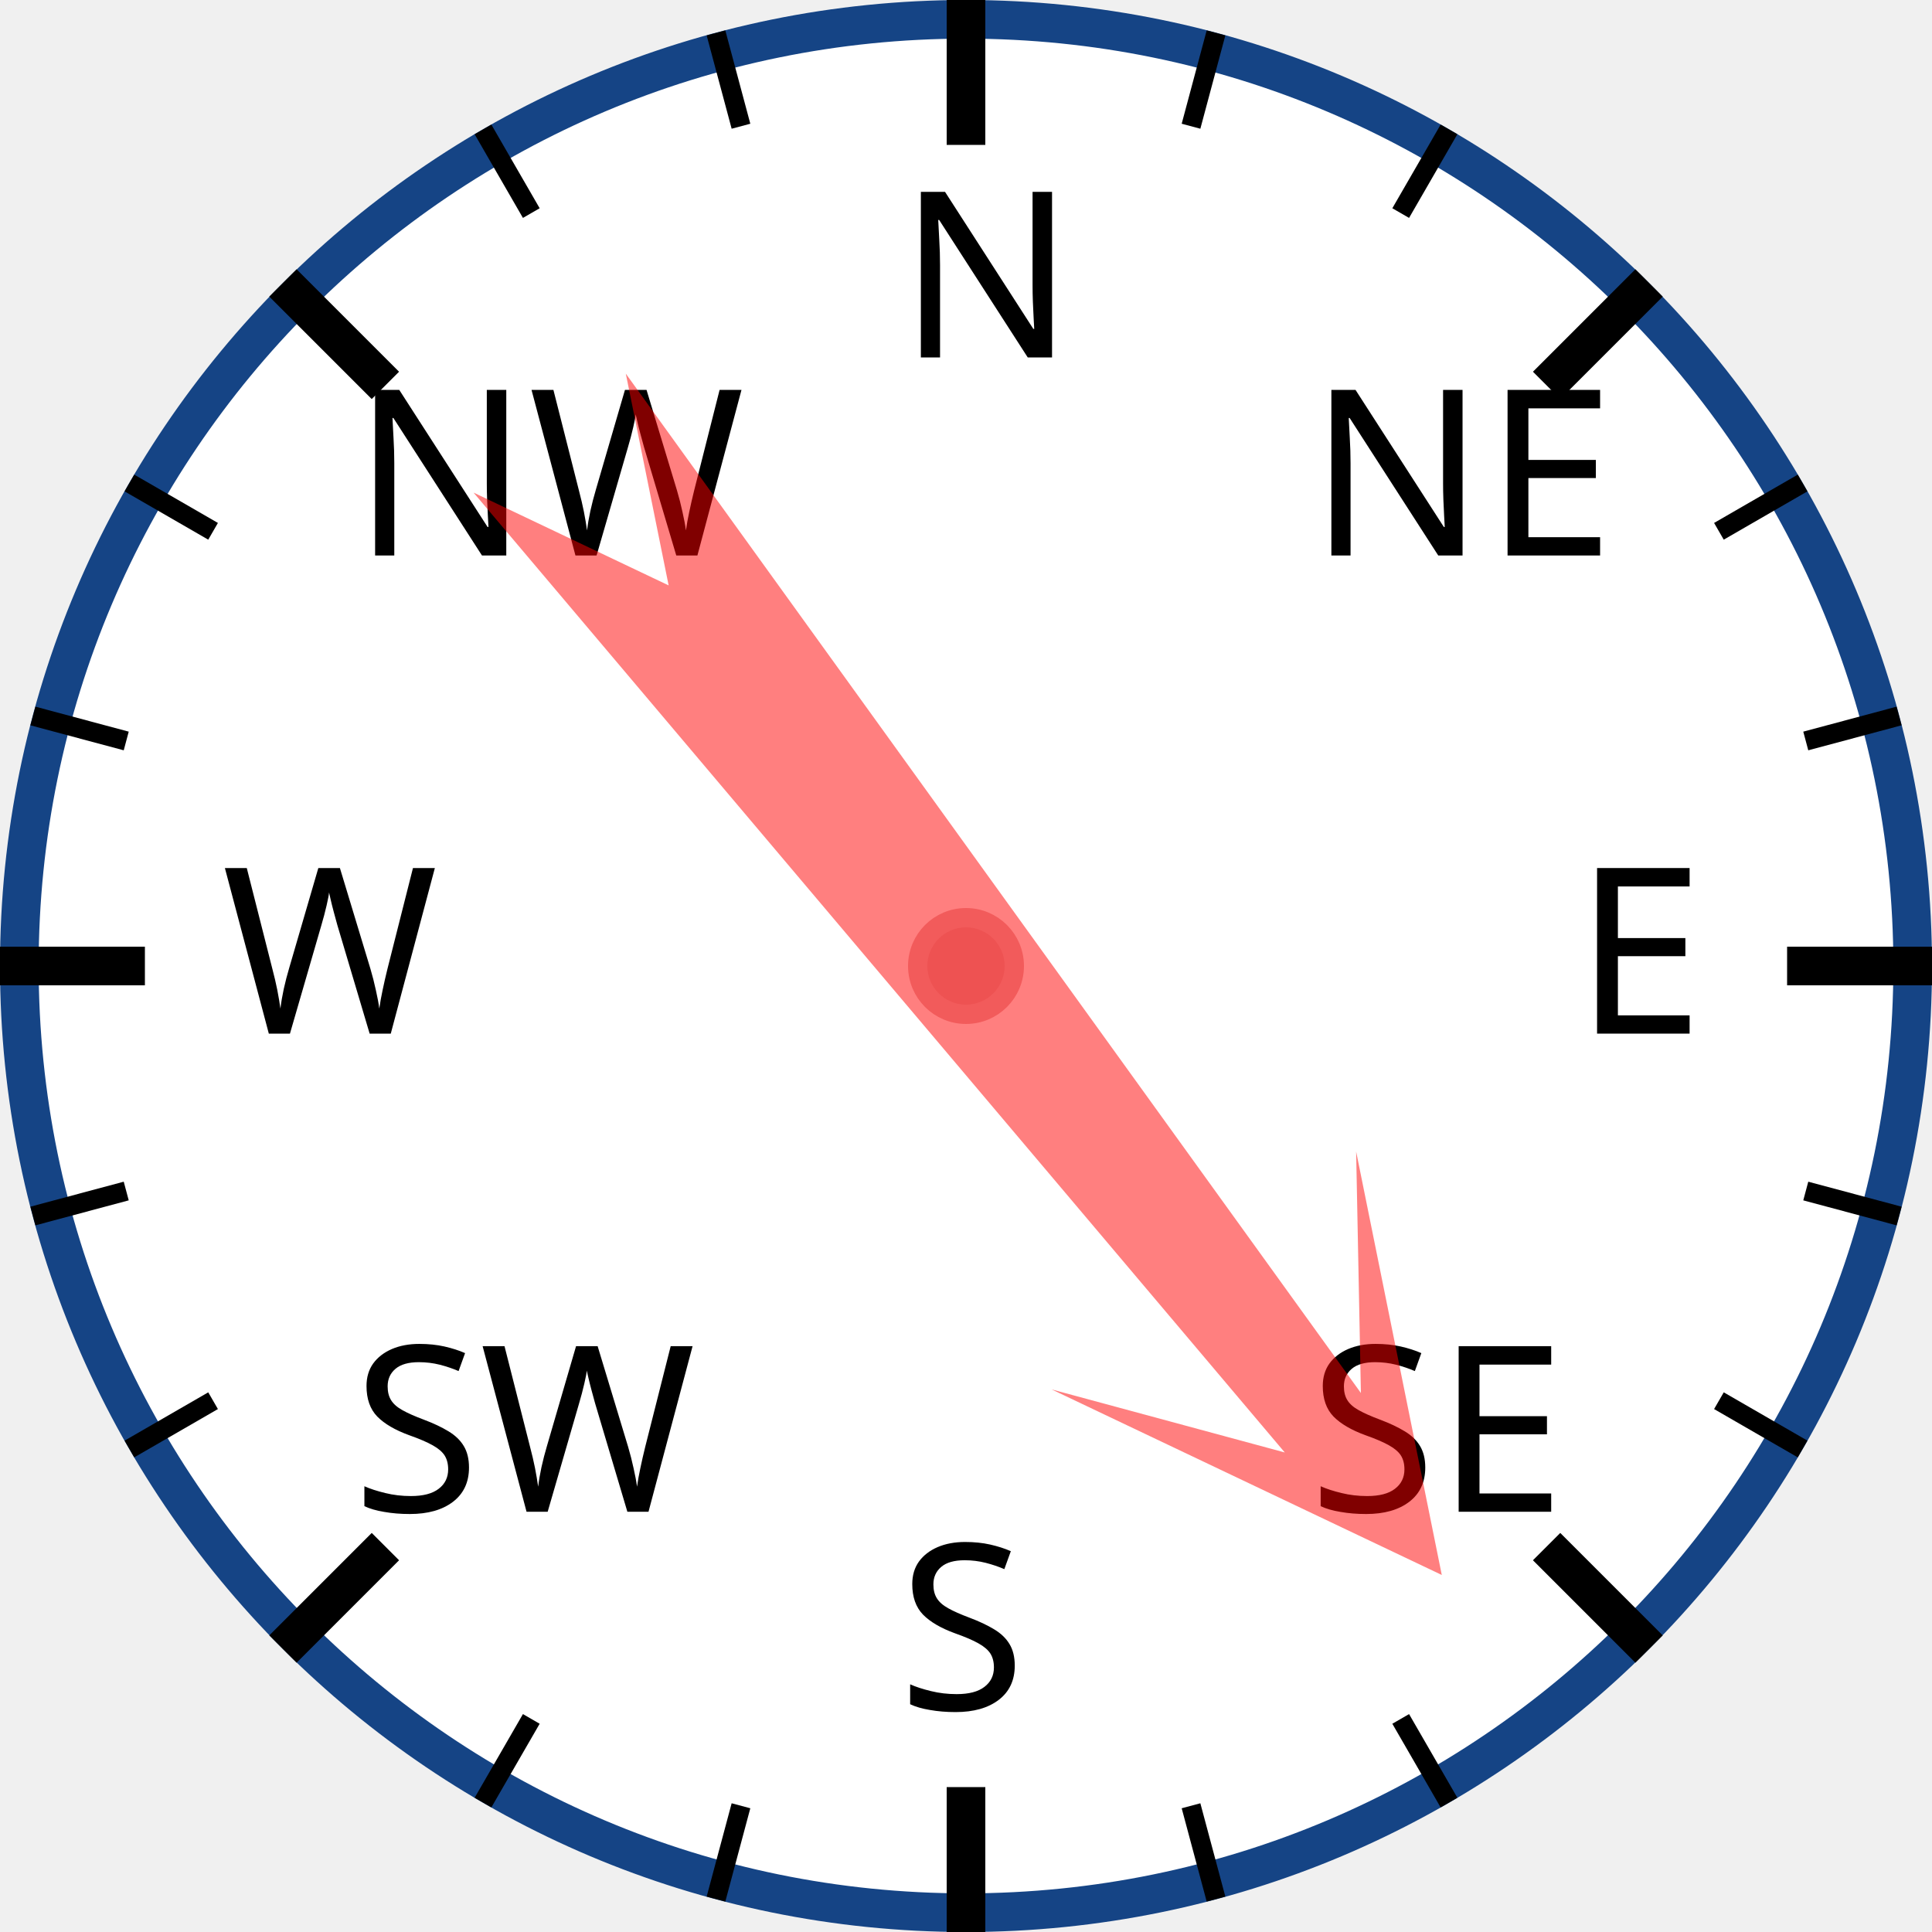
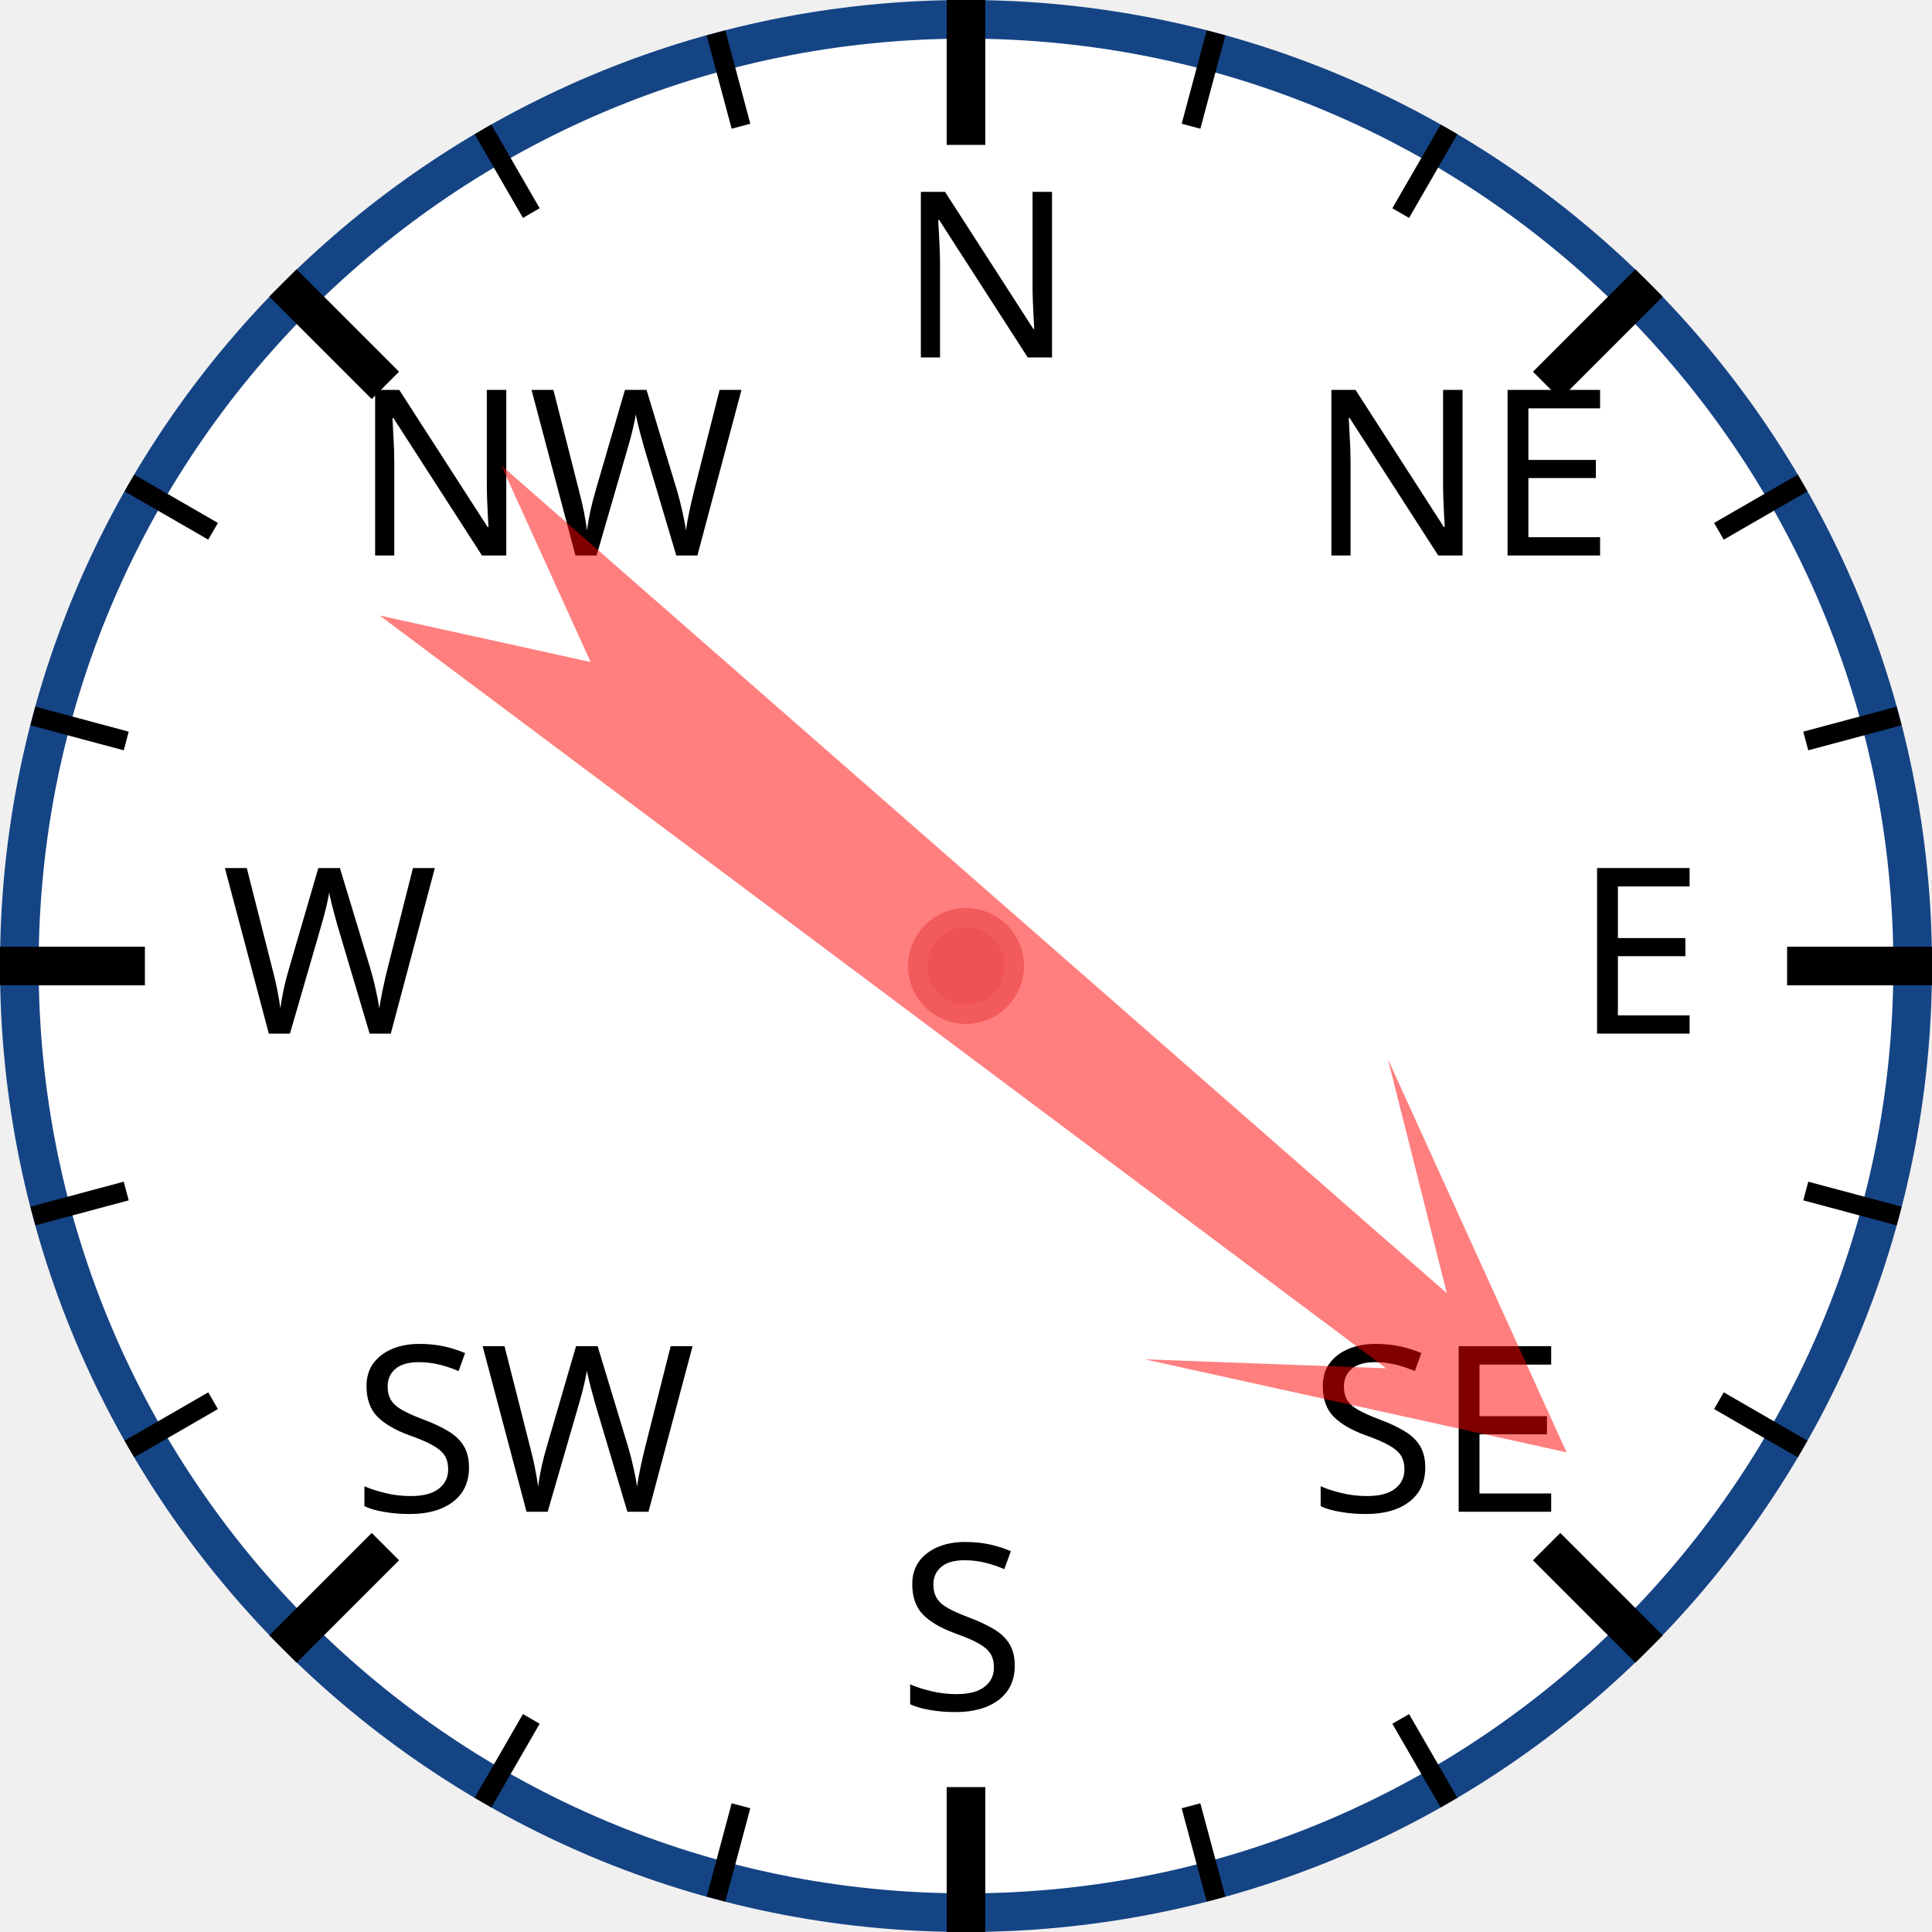
<svg xmlns="http://www.w3.org/2000/svg" width="120px" height="120px" viewBox="0 0 200 200">
  <circle cx="100" cy="100" r="98" style="fill: white; stroke: #154485; stroke-width: 4;" />
  <text x="93.0" y="37.0" style="font-family: sans-serif; font-size: 18pt;">N</text>
  <line x1="100.0" y1="0.0" x2="100.0" y2="15.0" style="stroke: black; stroke-width: 4;" />
  <line x1="74.118" y1="3.407" x2="76.706" y2="13.067" style="stroke: black; stroke-width: 2;" />
  <line x1="50" y1="13.397" x2="55" y2="22.058" style="stroke: black; stroke-width: 2;" />
  <text x="36.503" y="57.503" style="font-family: sans-serif; font-size: 18pt;">NW</text>
  <line x1="29.289" y1="29.289" x2="39.896" y2="39.896" style="stroke: black; stroke-width: 4;" />
  <line x1="13.397" y1="50" x2="22.058" y2="55" style="stroke: black; stroke-width: 2;" />
  <line x1="3.407" y1="74.118" x2="13.067" y2="76.706" style="stroke: black; stroke-width: 2;" />
  <text x="23.0" y="107.0" style="font-family: sans-serif; font-size: 18pt;">W</text>
  <line x1="0.0" y1="100.0" x2="15.0" y2="100.0" style="stroke: black; stroke-width: 4;" />
  <line x1="3.407" y1="125.882" x2="13.067" y2="123.294" style="stroke: black; stroke-width: 2;" />
  <line x1="13.397" y1="150" x2="22.058" y2="145" style="stroke: black; stroke-width: 2;" />
  <text x="36.503" y="156.497" style="font-family: sans-serif; font-size: 18pt;">SW</text>
  <line x1="29.289" y1="170.711" x2="39.896" y2="160.104" style="stroke: black; stroke-width: 4;" />
  <line x1="50" y1="186.603" x2="55" y2="177.942" style="stroke: black; stroke-width: 2;" />
  <line x1="74.118" y1="196.593" x2="76.706" y2="186.933" style="stroke: black; stroke-width: 2;" />
  <text x="93" y="177.0" style="font-family: sans-serif; font-size: 18pt;">S</text>
  <line x1="100" y1="200.0" x2="100" y2="185.0" style="stroke: black; stroke-width: 4;" />
  <line x1="125.882" y1="196.593" x2="123.294" y2="186.933" style="stroke: black; stroke-width: 2;" />
  <line x1="150.0" y1="186.603" x2="145.0" y2="177.942" style="stroke: black; stroke-width: 2;" />
  <text x="135.497" y="156.497" style="font-family: sans-serif; font-size: 18pt;">SE</text>
  <line x1="170.711" y1="170.711" x2="160.104" y2="160.104" style="stroke: black; stroke-width: 4;" />
  <line x1="186.603" y1="150" x2="177.942" y2="145" style="stroke: black; stroke-width: 2;" />
  <line x1="196.593" y1="125.882" x2="186.933" y2="123.294" style="stroke: black; stroke-width: 2;" />
  <text x="163.0" y="107" style="font-family: sans-serif; font-size: 18pt;">E</text>
  <line x1="200.0" y1="100" x2="185.0" y2="100" style="stroke: black; stroke-width: 4;" />
  <line x1="196.593" y1="74.118" x2="186.933" y2="76.706" style="stroke: black; stroke-width: 2;" />
  <line x1="186.603" y1="50" x2="177.942" y2="55" style="stroke: black; stroke-width: 2;" />
  <text x="135.497" y="57.503" style="font-family: sans-serif; font-size: 18pt;">NE</text>
  <line x1="170.711" y1="29.289" x2="160.104" y2="39.896" style="stroke: black; stroke-width: 4;" />
  <line x1="150" y1="13.397" x2="145" y2="22.058" style="stroke: black; stroke-width: 2;" />
  <line x1="125.882" y1="3.407" x2="123.294" y2="13.067" style="stroke: black; stroke-width: 2;" />
-   <polygon points="100 20 120 60 105 40 110 170 100 150 90 170 95 40 80 60" style="fill: red; fill-opacity: 0.5;" transform="rotate(142,100,100)" />
+   <polygon points="100 20 120 60 105 40 110 170 100 150 90 170 95 40 80 60" style="fill: red; fill-opacity: 0.5;" transform="rotate(129,100,100)" />
  <circle cx="100" cy="100" r="5" style="fill: #EE5252; stroke: #F25B5B; stroke-width: 2;" />
</svg>
